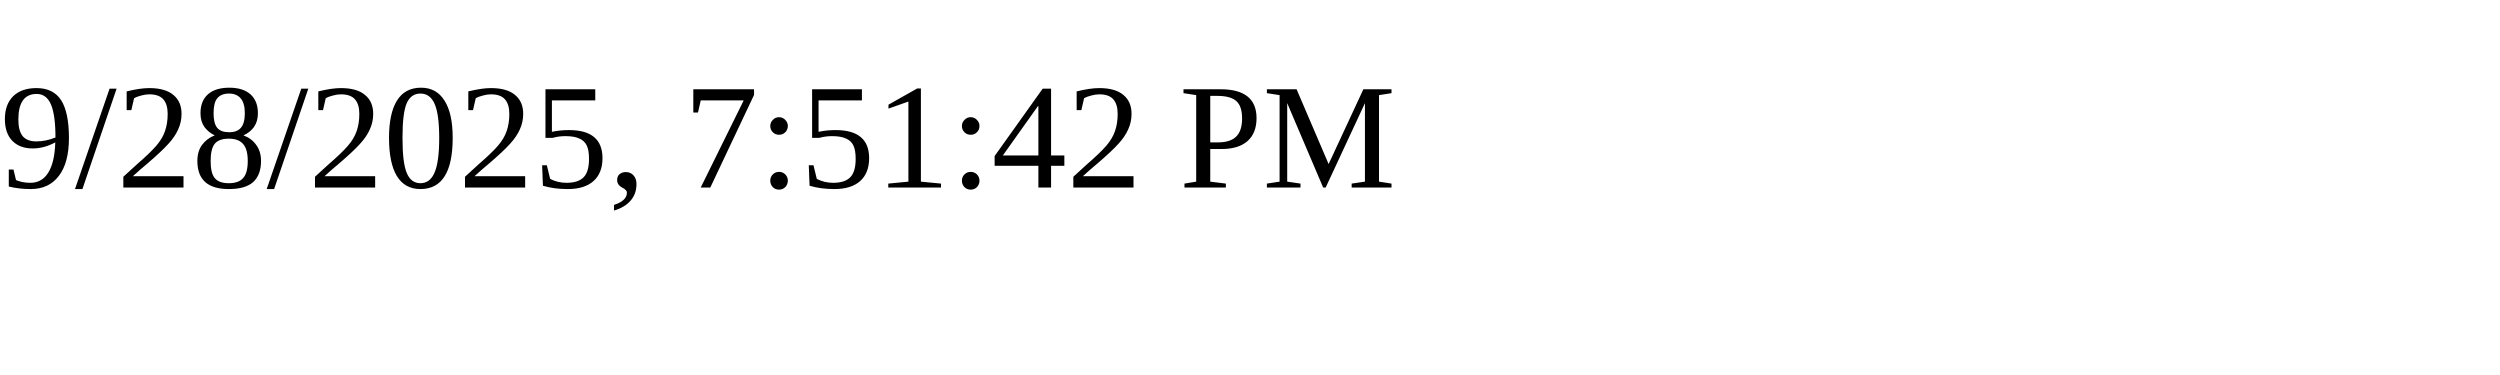
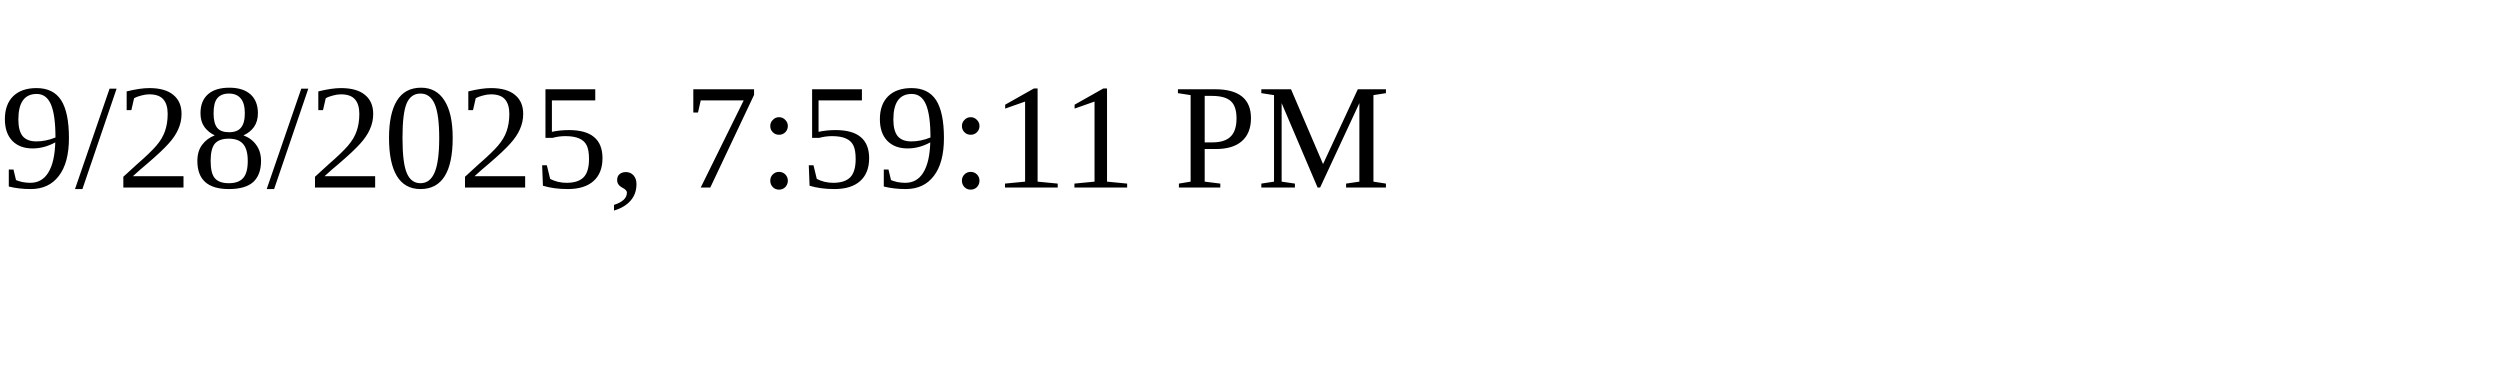
<svg xmlns="http://www.w3.org/2000/svg" height="30" width="200">
-   <text x="0" y="15">9/28/2025, 7:51:42 PM</text>
+   <text x="0" y="15">9/28/2025, 7:59:11 PM</text>
</svg>
